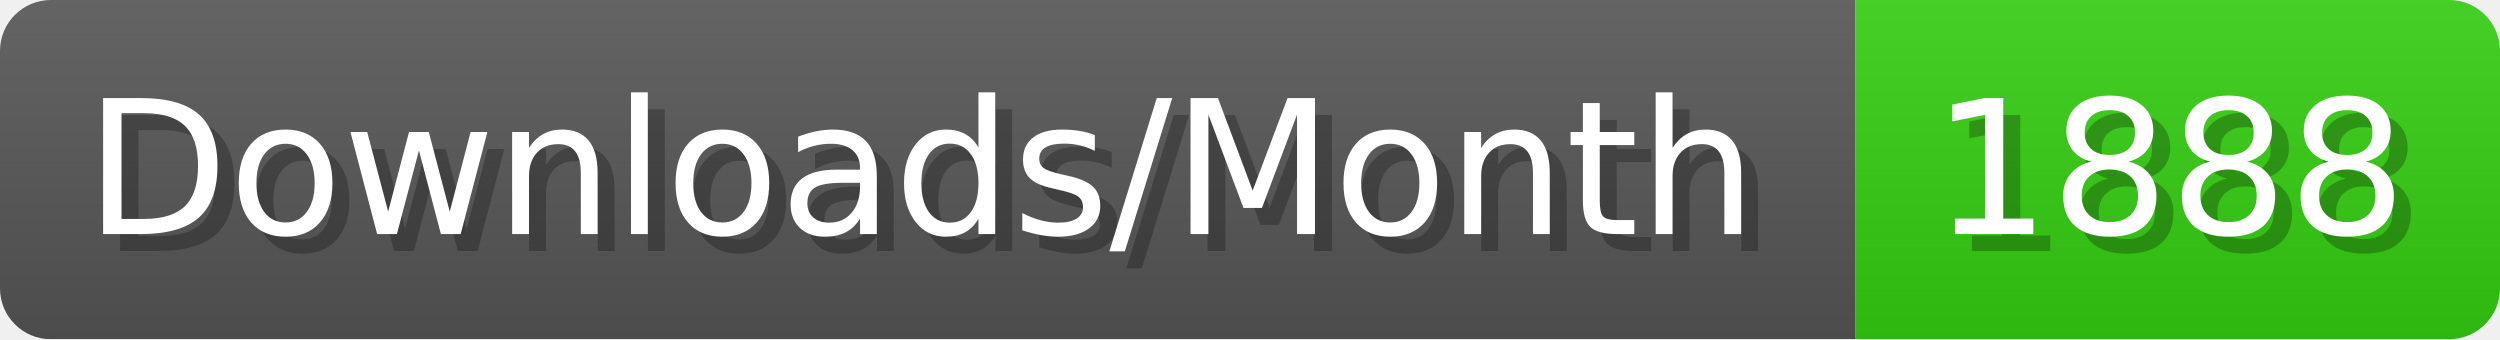
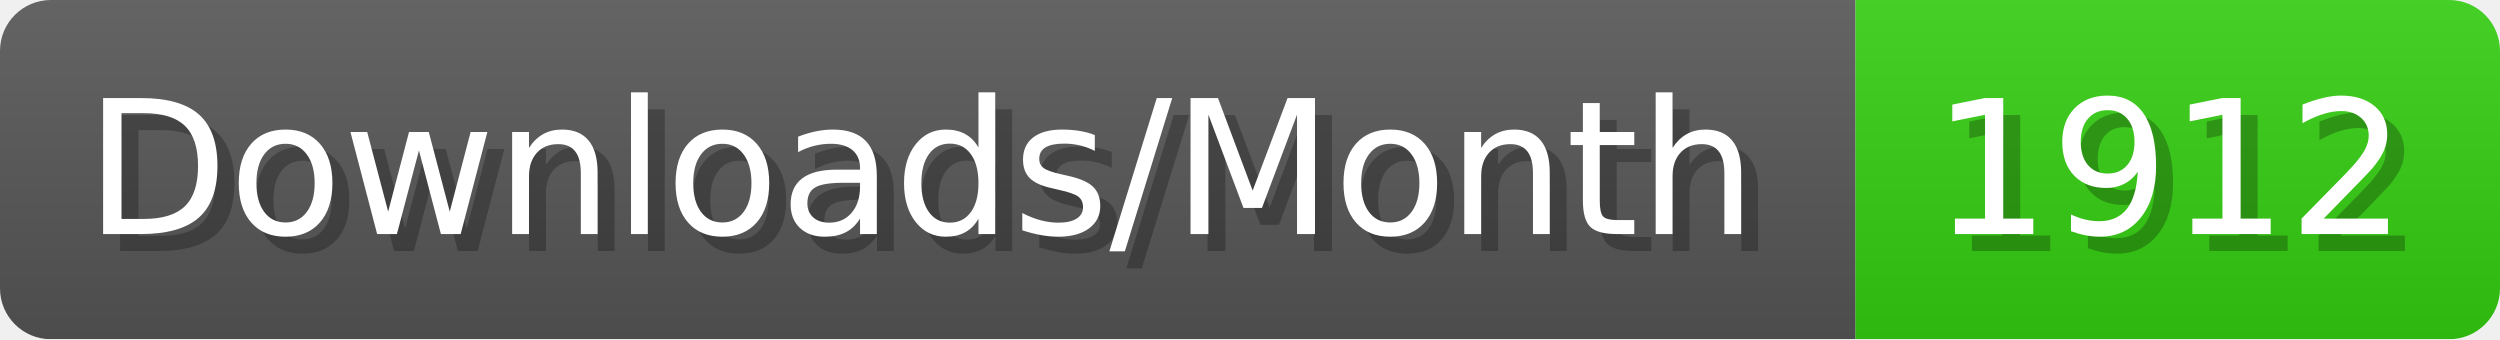
- <svg xmlns="http://www.w3.org/2000/svg" width="147.4" height="20" viewBox="0 0 1474 200" role="img" aria-label="Downloads/Month: 1888">
+ <svg xmlns="http://www.w3.org/2000/svg" width="147.4" height="20" viewBox="0 0 1474 200" role="img" aria-label="Downloads/Month: 1912">
  <linearGradient id="YlXUI" x2="0" y2="100%">
    <stop offset="0" stop-opacity=".1" stop-color="#EEE" />
    <stop offset="1" stop-opacity=".1" />
  </linearGradient>
  <mask id="JHhop">
    <rect width="1474" height="200" rx="30" fill="#FFF" />
  </mask>
  <g mask="url(#JHhop)">
    <rect width="1094" height="200" fill="#555" />
    <rect width="380" height="200" fill="#3C1" x="1094" />
    <rect width="1474" height="200" fill="url(#YlXUI)" />
  </g>
  <g aria-hidden="true" fill="#fff" text-anchor="start" font-family="Verdana,DejaVu Sans,sans-serif" font-size="110">
    <text x="60" y="148" textLength="994" fill="#000" opacity="0.25">Downloads/Month</text>
    <text x="50" y="138" textLength="994">Downloads/Month</text>
-     <text x="1149" y="148" textLength="280" fill="#000" opacity="0.25">1888</text>
-     <text x="1139" y="138" textLength="280">1888</text>
+     <text x="1149" y="148" textLength="280" fill="#000" opacity="0.25">1912</text>
+     <text x="1139" y="138" textLength="280">1912</text>
  </g>
</svg>
